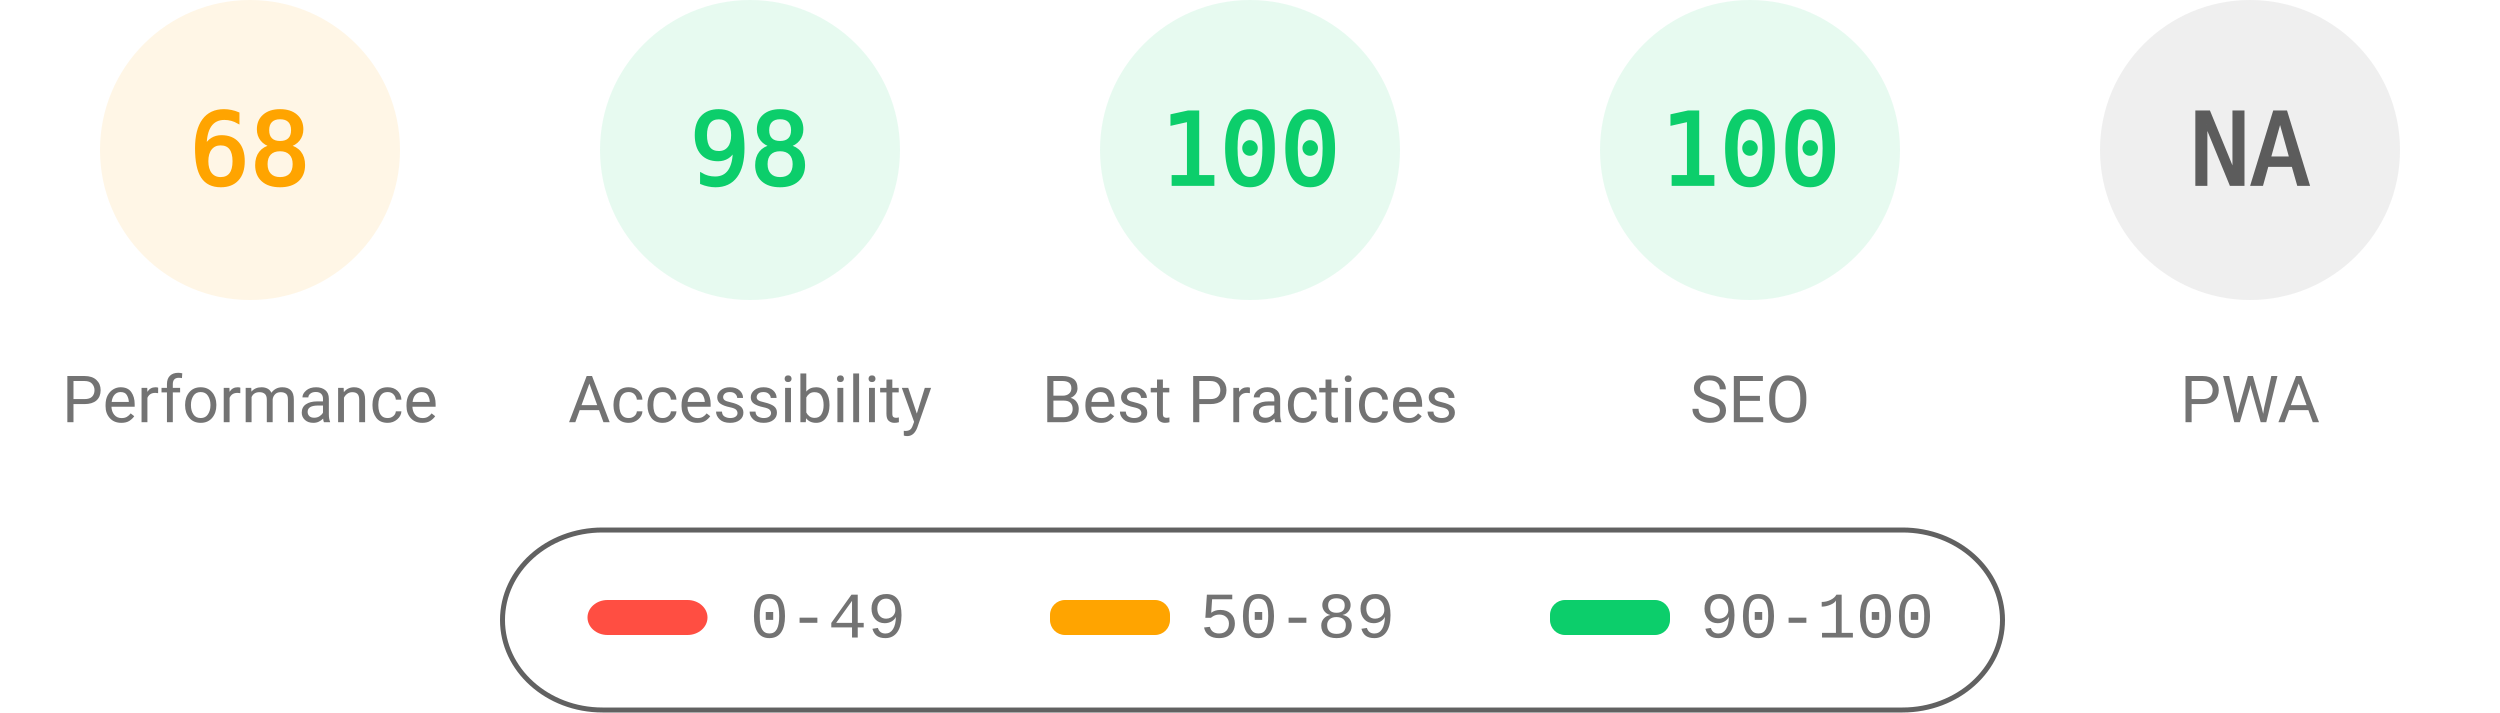
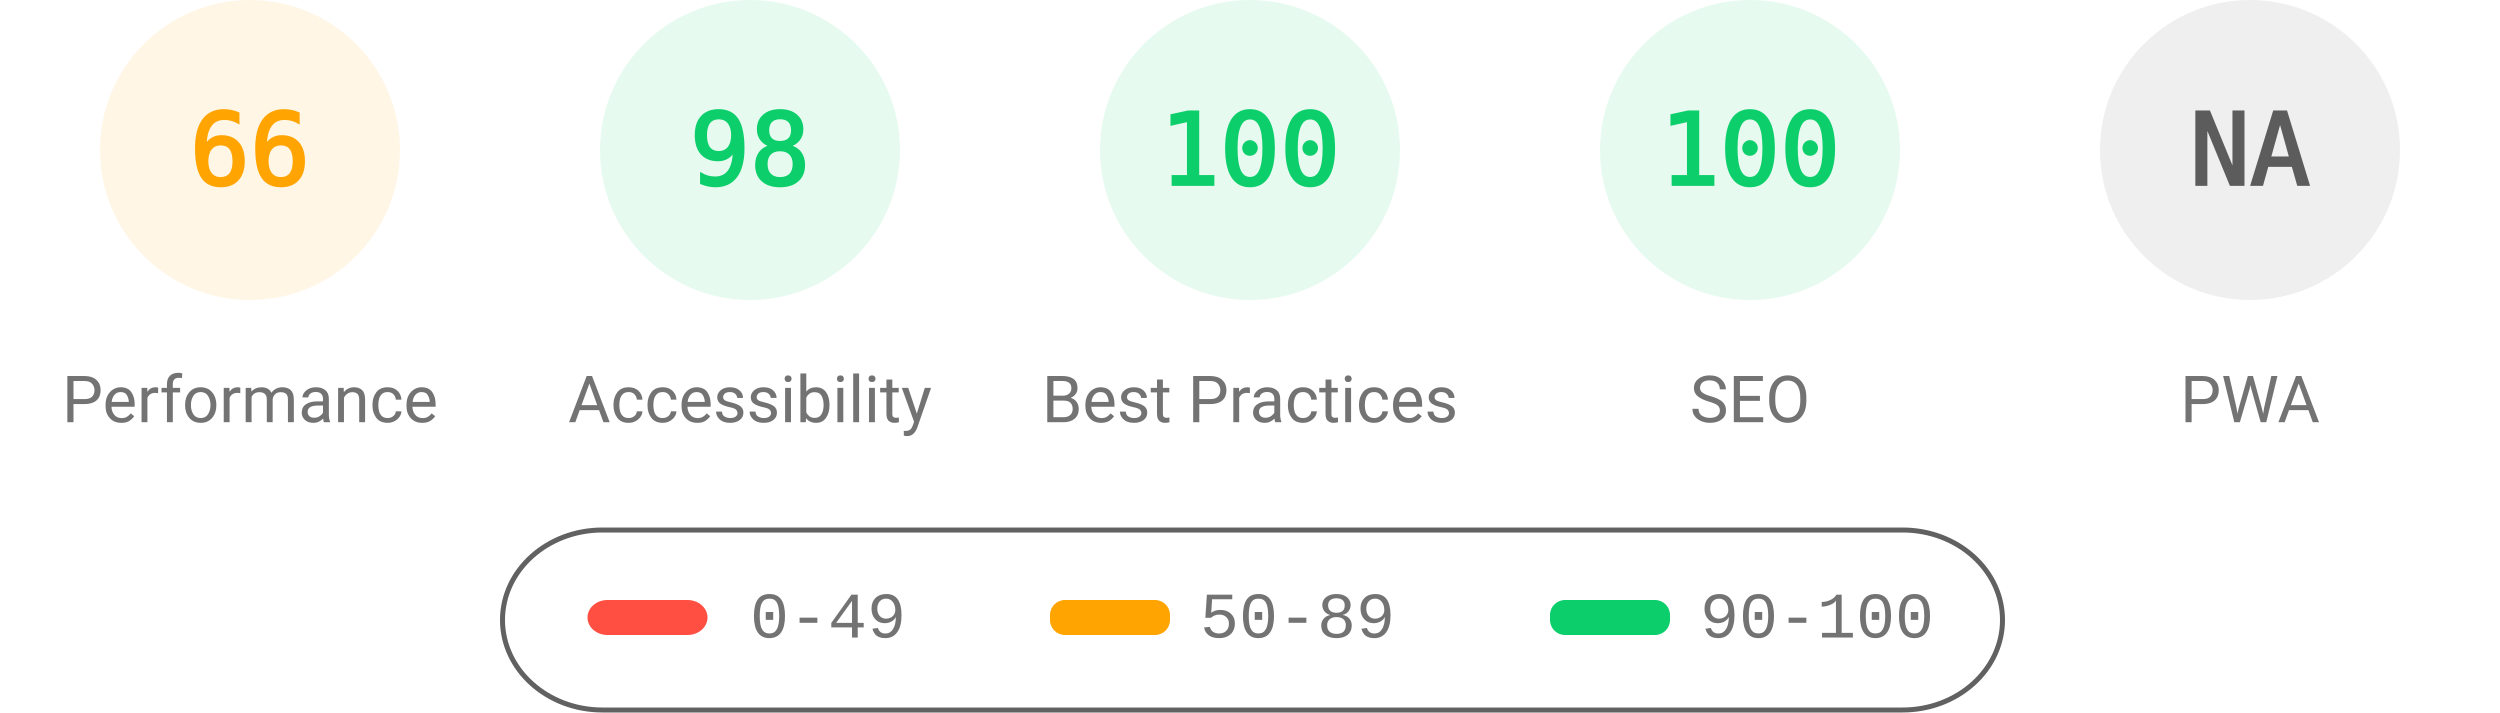
<svg xmlns="http://www.w3.org/2000/svg" fill="none" width="1000" height="285">
  <style>.gauge-base{opacity:.1}.gauge-arc{fill:none;animation-delay:250ms;stroke-linecap:round;transform:rotate(-90deg);transform-origin:100px 60px;animation:load-gauge 1s ease forwards}.guage-text{font-size:40px;font-family:monospace;text-align:center}.guage-red{color:#ff4e42;fill:#ff4e42;stroke:#ff4e42}.guage-orange{color:#ffa400;fill:#ffa400;stroke:#ffa400}.guage-green{color:#0cce6b;fill:#0cce6b;stroke:#0cce6b}.guage-undefined{color:#5c5c5c;fill:#5c5c5c;stroke:#5c5c5c}.guage-title{color:#737373;fill:#737373;stroke:none;font-size:26px;line-height:26px;font-family:Roboto,Halvetica,Arial,sans-serif}@keyframes load-gauge{from{stroke-dasharray:0 352.858}}</style>
  <svg class="guage-div guage-perf guage-orange" viewBox="0 0 200 200" width="200" height="200">
    <circle class="gauge-base" r="56" cx="100" cy="60" stroke-width="8" />
-     <circle class="gauge-arc guage-arc-1" r="56" cx="100" cy="60" stroke-width="8" style="stroke-dasharray:239.263,351.858" />
-     <text class="guage-text" x="100" y="60" alignment-baseline="central" dominant-baseline="central" text-anchor="middle">68</text>
+     <circle class="gauge-arc guage-arc-1" r="56" cx="100" cy="60" stroke-width="8" style="stroke-dasharray:232.226,351.858" />
+     <text class="guage-text" x="100" y="60" alignment-baseline="central" dominant-baseline="central" text-anchor="middle">66</text>
    <text class="guage-title" x="100" y="160" alignment-baseline="central" dominant-baseline="central" text-anchor="middle">Performance</text>
  </svg>
  <svg class="guage-div guage-acc guage-green" viewBox="0 0 200 200" width="200" height="200" x="200">
    <circle class="gauge-base" r="56" cx="100" cy="60" stroke-width="8" />
    <circle class="gauge-arc guage-arc-2" r="56" cx="100" cy="60" stroke-width="8" style="stroke-dasharray:344.821,351.858" />
    <text class="guage-text" x="100" y="60" alignment-baseline="central" dominant-baseline="central" text-anchor="middle">98</text>
    <text class="guage-title" x="100" y="160" alignment-baseline="central" dominant-baseline="central" text-anchor="middle">Accessibility</text>
  </svg>
  <svg class="guage-div guage-best guage-green" viewBox="0 0 200 200" width="200" height="200" x="400">
    <circle class="gauge-base" r="56" cx="100" cy="60" stroke-width="8" />
    <circle class="gauge-arc guage-arc-3" r="56" cx="100" cy="60" stroke-width="8" style="stroke-dasharray:351.858,351.858" />
    <text class="guage-text" x="100" y="60" alignment-baseline="central" dominant-baseline="central" text-anchor="middle">100</text>
    <text class="guage-title" x="100" y="160" alignment-baseline="central" dominant-baseline="central" text-anchor="middle">Best Practices</text>
  </svg>
  <svg class="guage-div guage-seo guage-green" viewBox="0 0 200 200" width="200" height="200" x="600">
    <circle class="gauge-base" r="56" cx="100" cy="60" stroke-width="8" />
    <circle class="gauge-arc guage-arc-4" r="56" cx="100" cy="60" stroke-width="8" style="stroke-dasharray:351.858,351.858" />
    <text class="guage-text" x="100" y="60" alignment-baseline="central" dominant-baseline="central" text-anchor="middle">100</text>
    <text class="guage-title" x="100" y="160" alignment-baseline="central" dominant-baseline="central" text-anchor="middle">SEO</text>
  </svg>
  <svg class="guage-div guage-pwa guage-undefined" viewBox="0 0 200 200" width="200" height="200" x="800">
    <circle class="gauge-base" r="56" cx="100" cy="60" stroke-width="8" />
    <circle class="gauge-arc guage-arc-4" r="56" cx="100" cy="60" stroke-width="8" style="stroke-dasharray:351.858,351.858" />
    <text class="guage-text" x="100" y="60" alignment-baseline="central" dominant-baseline="central" text-anchor="middle">NA</text>
    <text class="guage-title" x="100" y="160" alignment-baseline="central" dominant-baseline="central" text-anchor="middle">PWA</text>
  </svg>
  <svg width="604" height="76" x="200" y="210">
    <path fill="none" id="canvas_background" d="M-1-1h604v80H-1z" />
    <rect fill-opacity="0" stroke="#616161" stroke-width="2" rx="40" id="svg_2" height="72" width="600" y="2" x="1" fill="#000" />
    <rect stroke="#000" rx="8" id="svg_3" height="14" width="48" y="30" x="35" stroke-opacity="null" stroke-width="0" fill="#ff4e42" />
    <rect stroke="#000" rx="6" id="svg_4" height="14" width="48" y="30" x="220" stroke-opacity="null" stroke-width="0" fill="#ffa400" />
    <rect stroke="#000" rx="6" id="svg_5" height="14" width="48" y="30" x="420" stroke-opacity="null" stroke-width="0" fill="#0cce6b" />
    <text xml:space="preserve" text-anchor="start" font-family="'Courier New', Courier, monospace" font-size="26" id="svg_6" y="45" x="100" stroke-opacity="null" stroke-width="0" stroke="#000" fill="#737373">0-49</text>
    <text xml:space="preserve" text-anchor="start" font-family="'Courier New', Courier, monospace" font-size="26" id="svg_7" y="45" x="280" stroke-opacity="null" stroke-width="0" stroke="#000" fill="#737373">50-89</text>
    <text xml:space="preserve" text-anchor="start" font-family="'Courier New', Courier, monospace" font-size="26" id="svg_8" y="45" x="480" stroke-opacity="null" stroke-width="0" stroke="#000" fill="#737373">90-100</text>
  </svg>
</svg>
